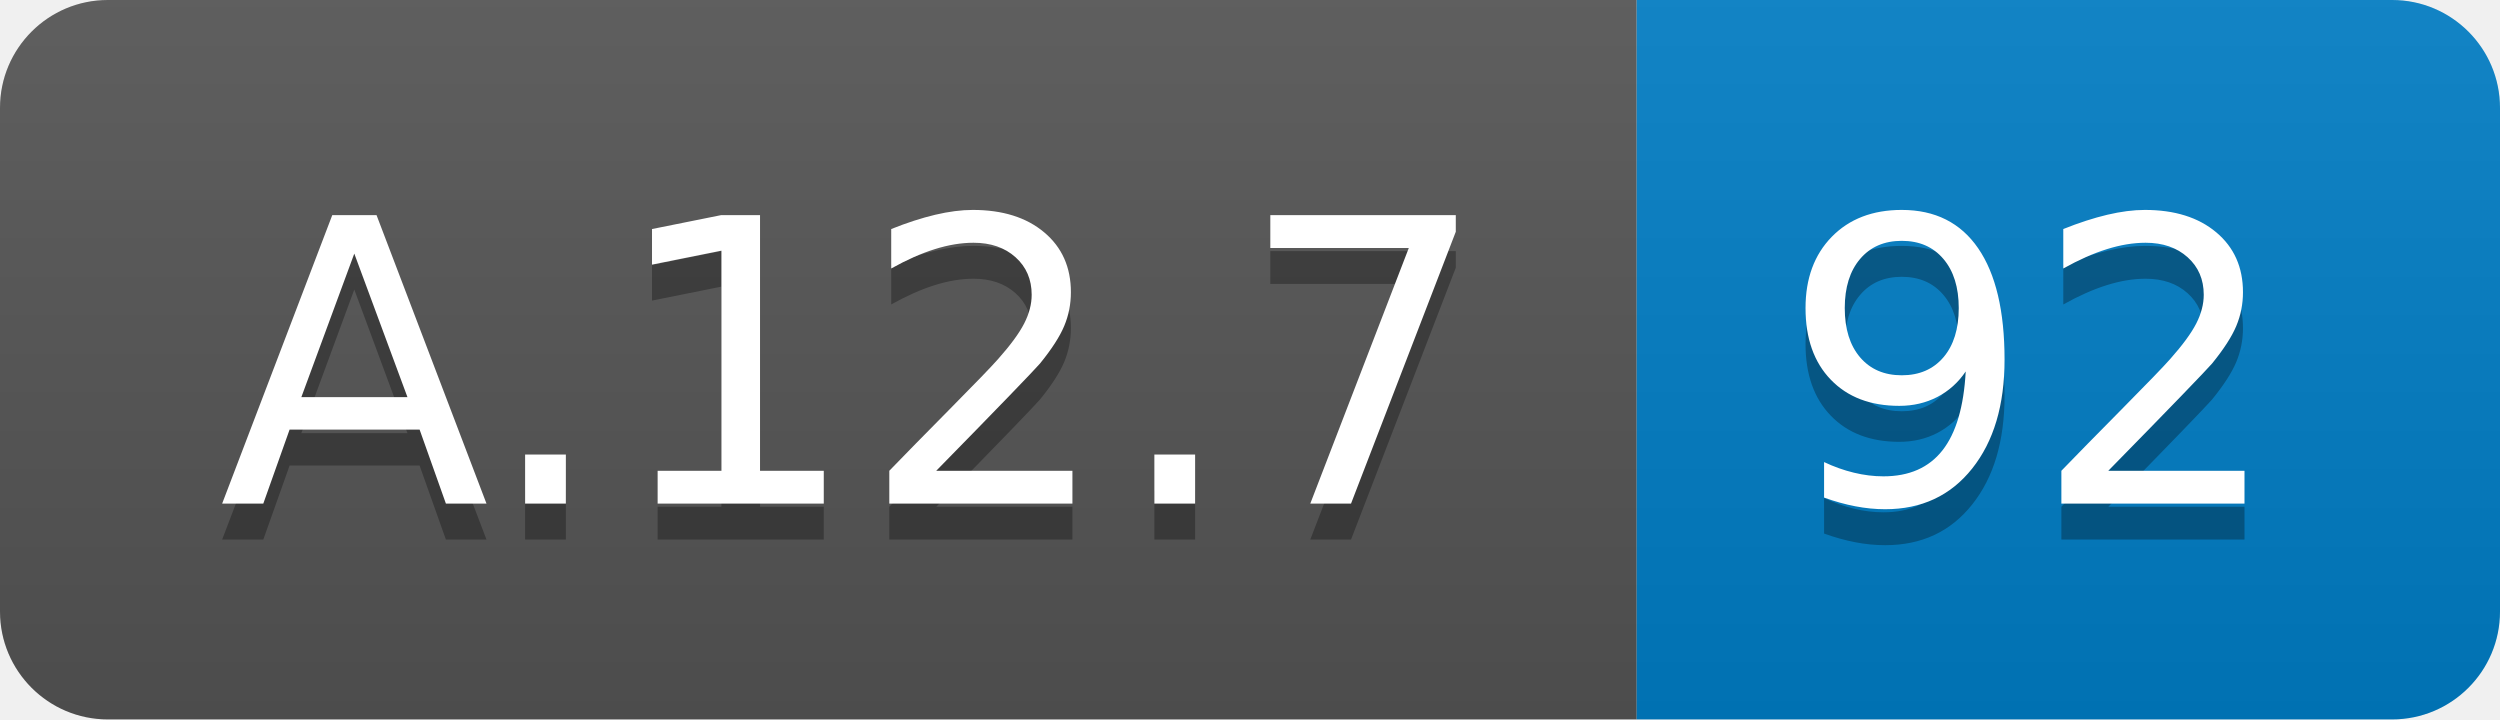
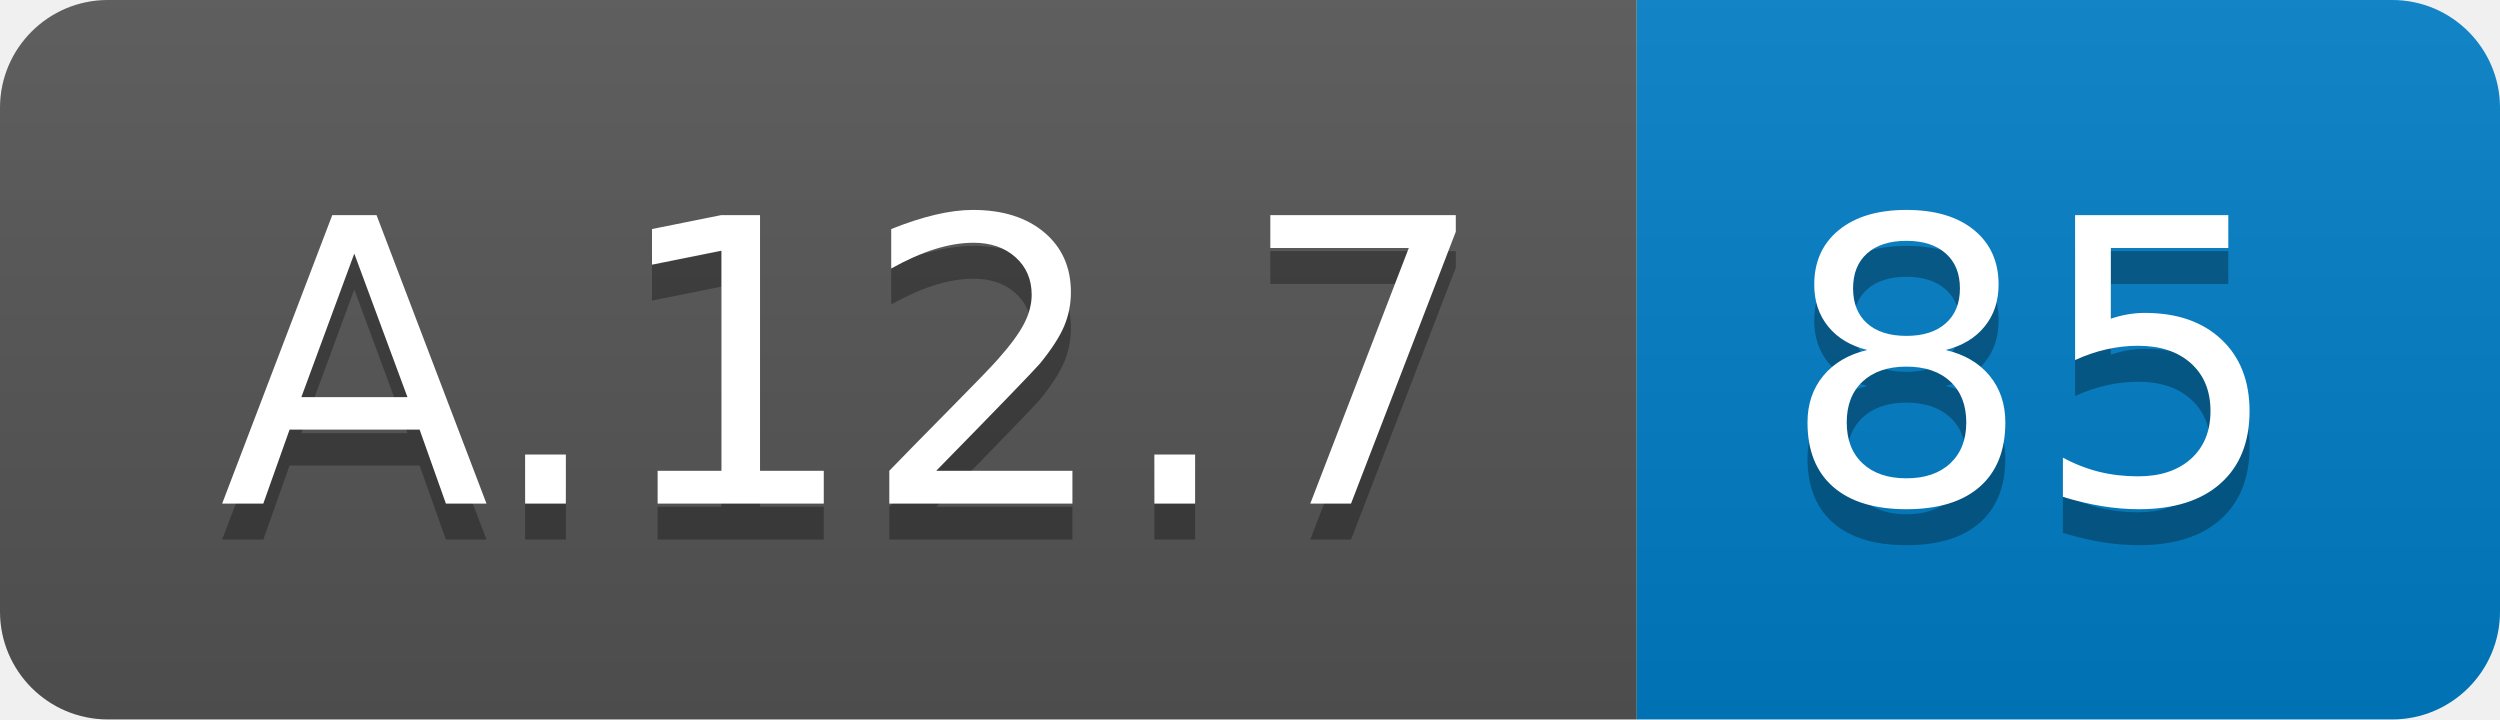
<svg xmlns="http://www.w3.org/2000/svg" width="69.5" height="20">
  <linearGradient id="smooth" x2="0" y2="100%">
    <stop offset="0" stop-color="#bbb" stop-opacity=".1" />
    <stop offset="1" stop-opacity=".1" />
  </linearGradient>
  <clipPath id="round">
    <rect width="69.5" height="20" rx="3" fill="#fff" />
  </clipPath>
  <g clip-path="url(#round)">
    <rect width="45.5" height="20" fill="#555" />
    <rect x="45.5" width="24.0" height="20" fill="#007ec6" />
    <rect width="69.5" height="20" fill="url(#smooth)" />
  </g>
  <g fill="#fff" text-anchor="middle" font-family="DejaVu Sans,Verdana,Geneva,sans-serif" font-size="110">
    <text x="237.5" y="150" fill="#010101" fill-opacity=".3" transform="scale(0.1)" textLength="355.0" lengthAdjust="spacing">A.12.7</text>
    <text x="237.5" y="140" transform="scale(0.1)" textLength="355.0" lengthAdjust="spacing">A.12.7</text>
-     <text x="565.0" y="150" fill="#010101" fill-opacity=".3" transform="scale(0.1)" textLength="140.0" lengthAdjust="spacing">92</text>
-     <text x="565.0" y="140" transform="scale(0.1)" textLength="140.0" lengthAdjust="spacing">92</text>
+     <text x="565.0" y="150" fill="#010101" fill-opacity=".3" transform="scale(0.1)" textLength="140.0" lengthAdjust="spacing">85</text>
+     <text x="565.0" y="140" transform="scale(0.1)" textLength="140.0" lengthAdjust="spacing">85</text>
  </g>
</svg>
